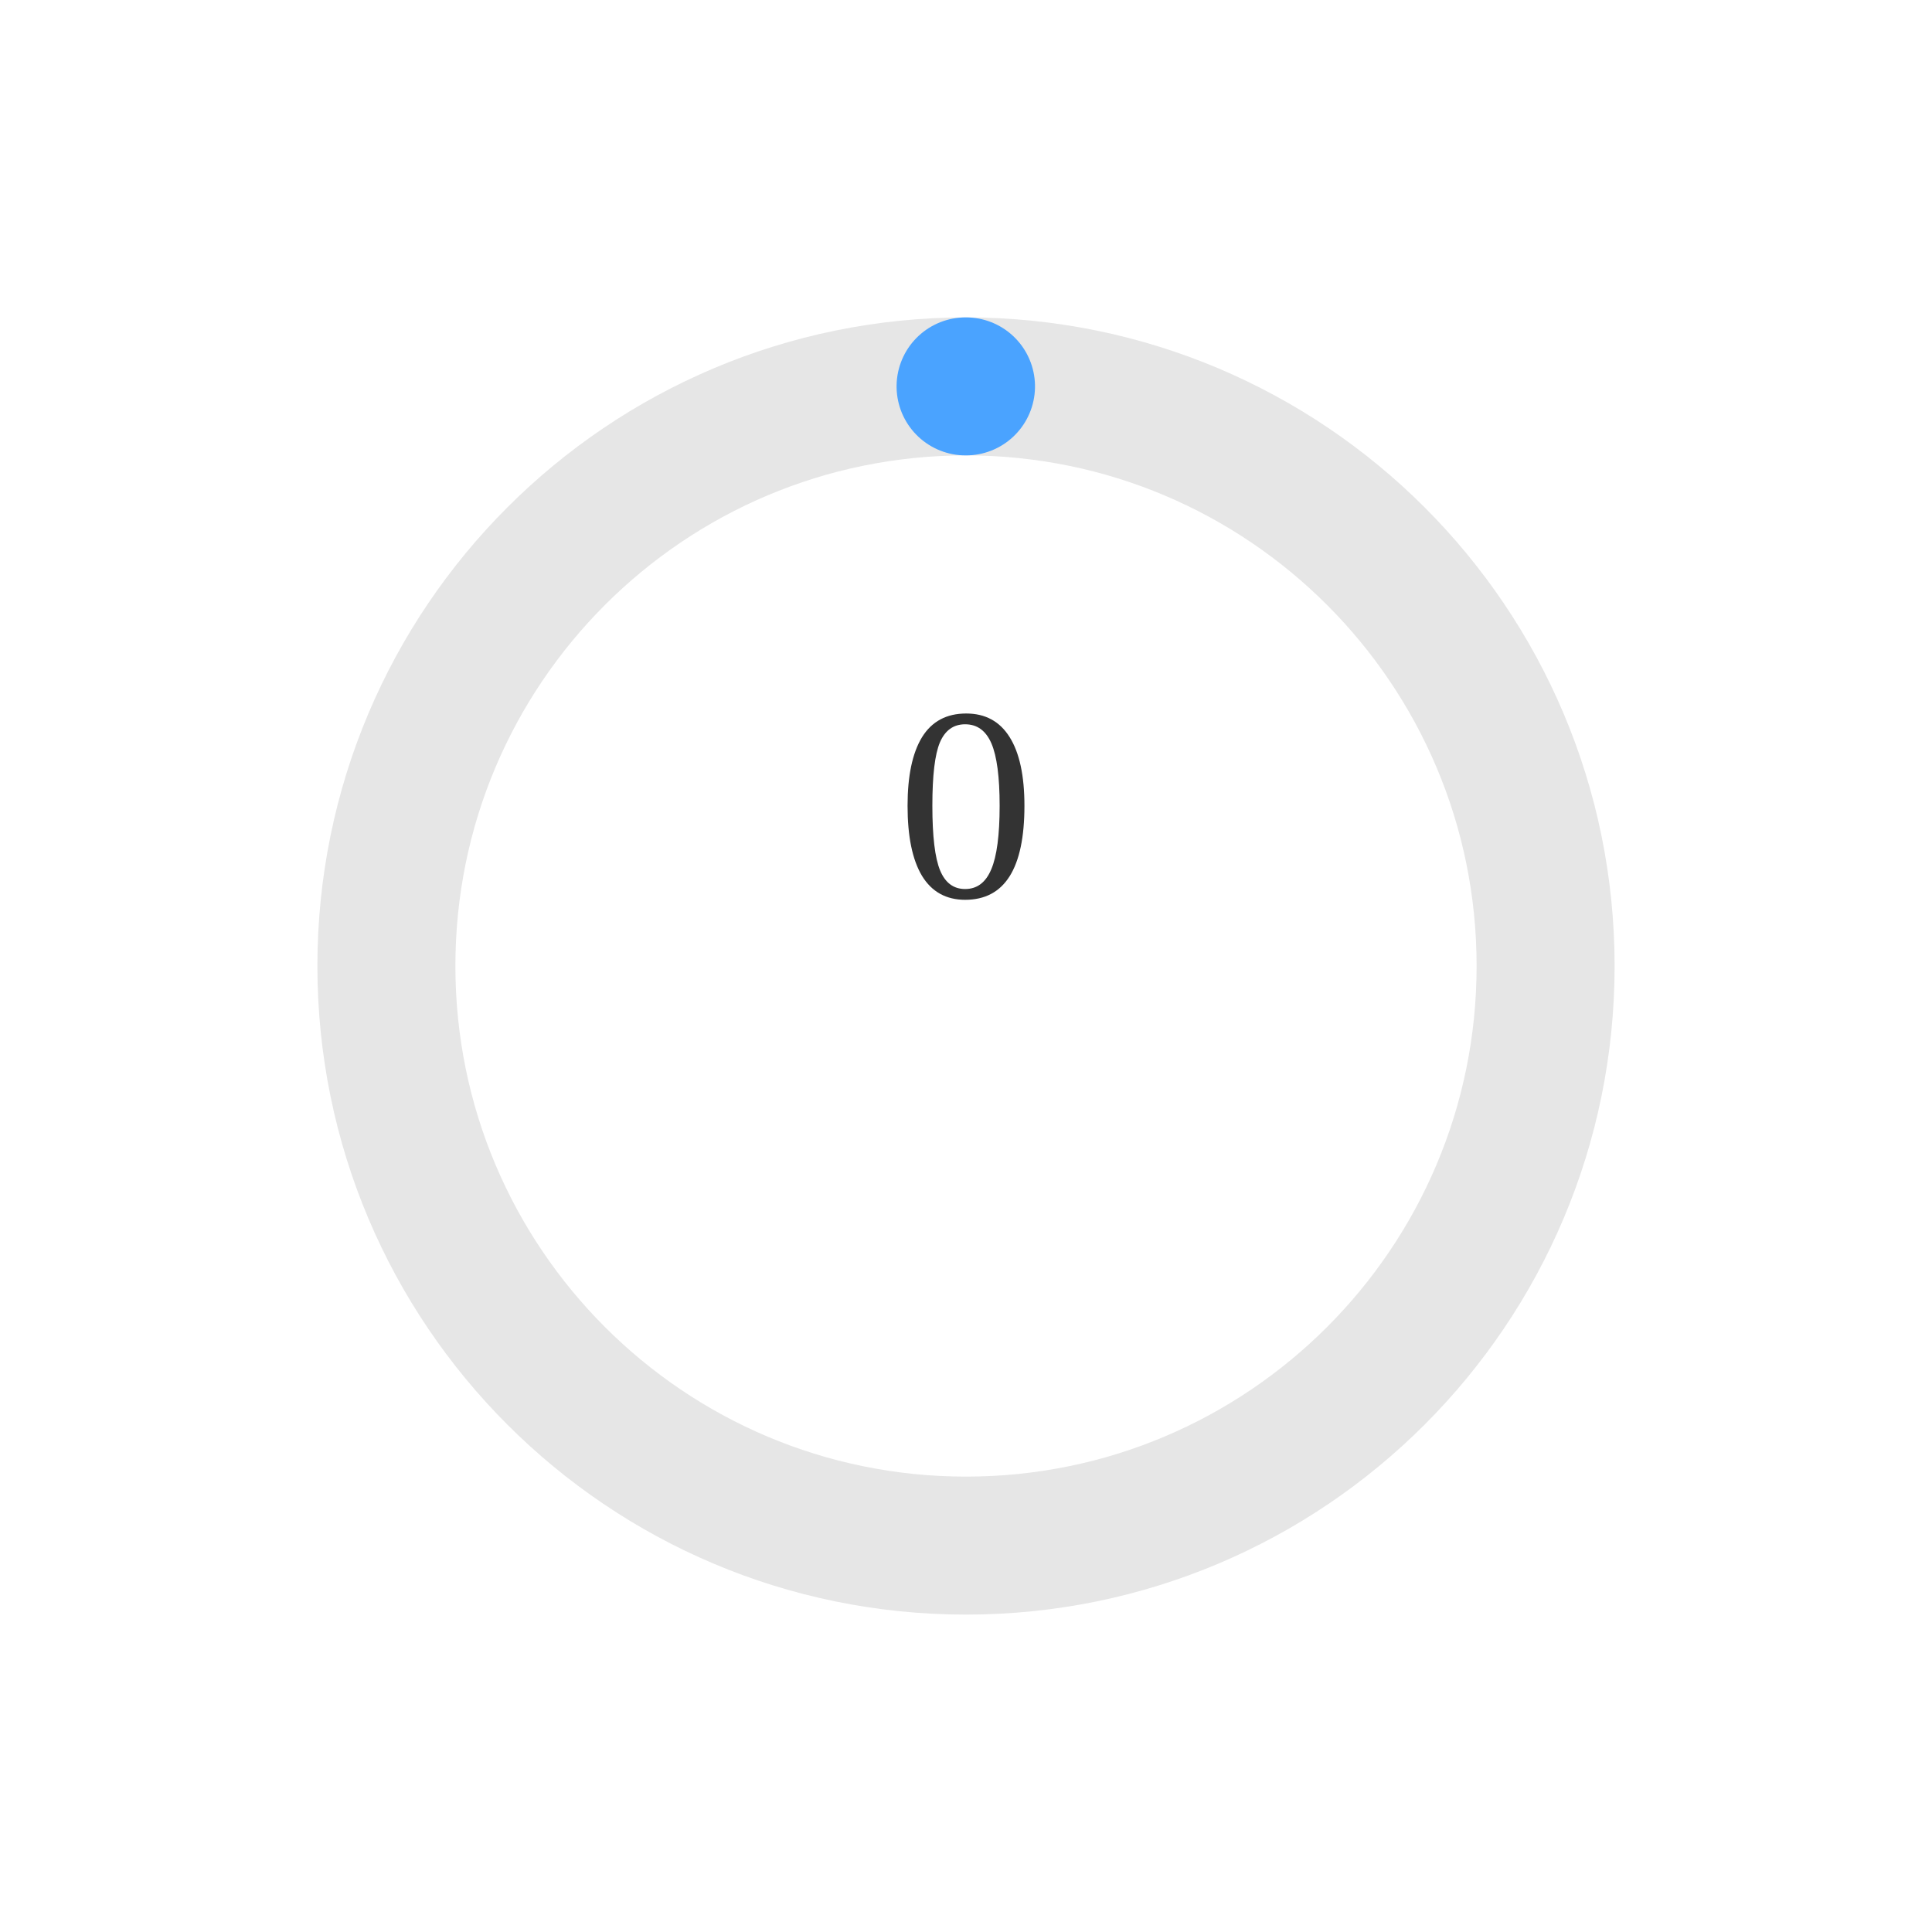
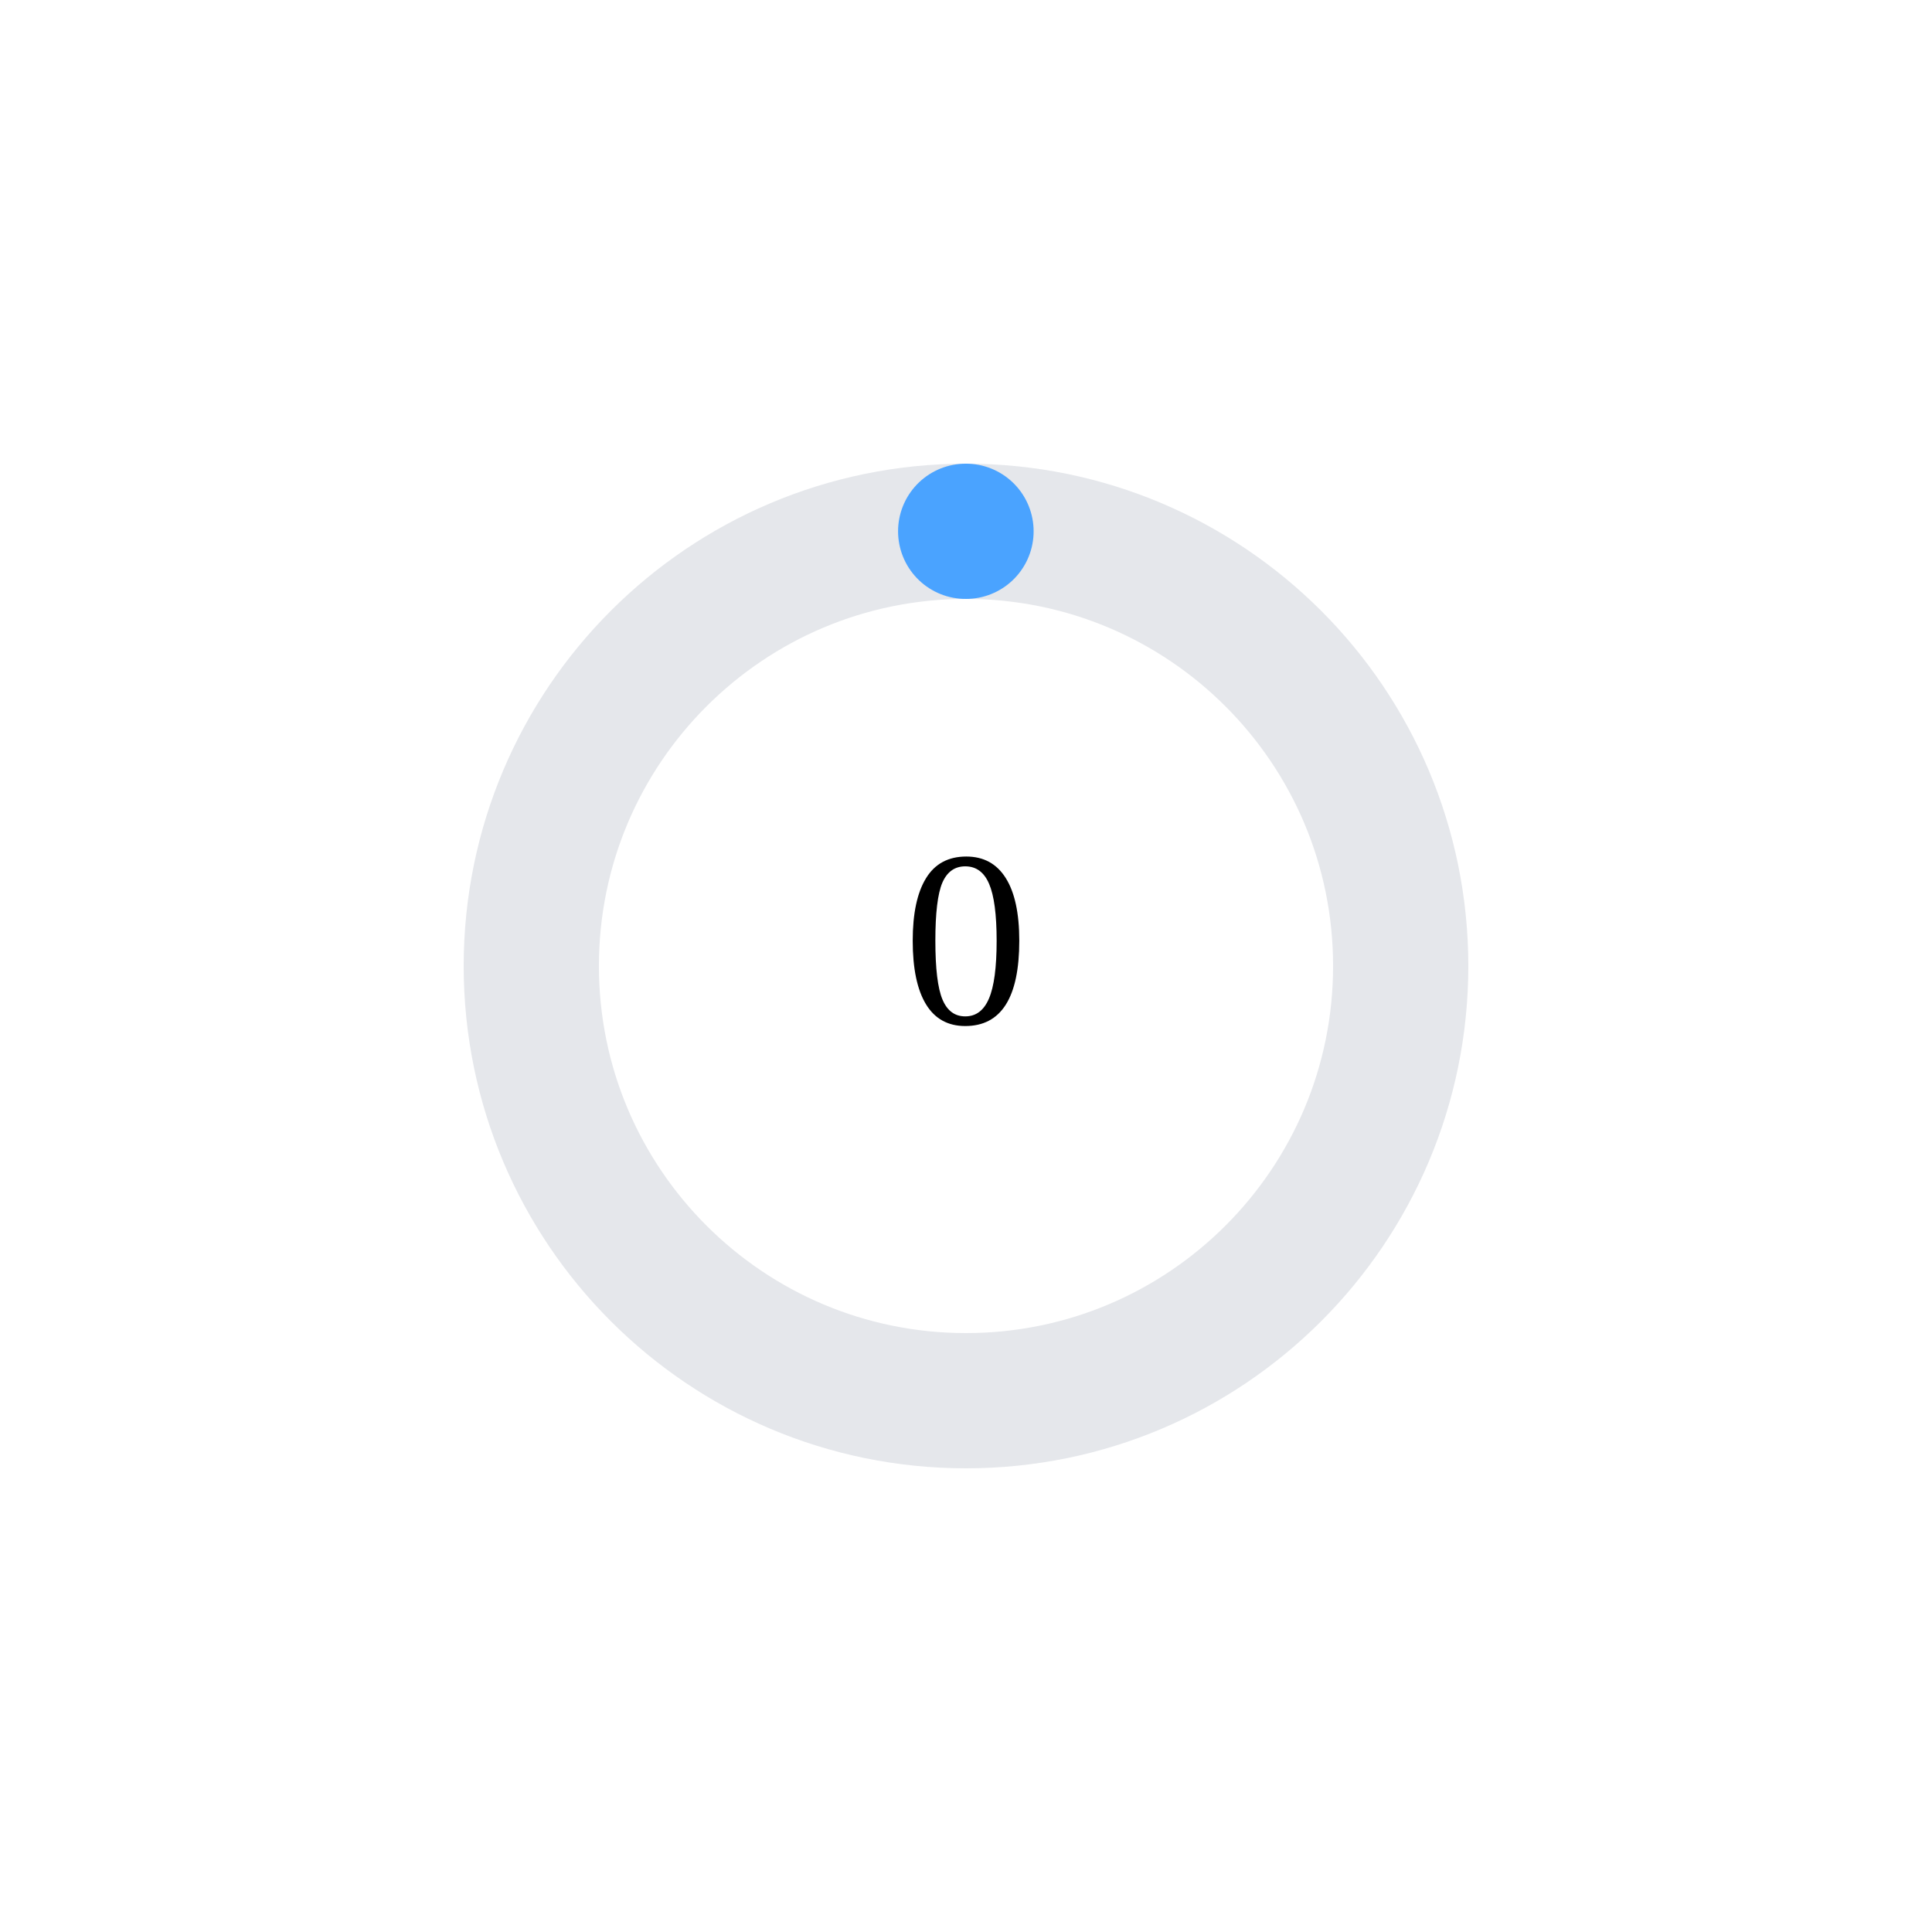
- <svg width="140" height="140">
-   <circle cx="70" cy="70" r="42" stroke="#e6e6e6" stroke-width="10" fill="none" />
-   <circle cx="70" cy="70" r="42" stroke="#4aa3ff" stroke-width="10" fill="none" stroke-dasharray="0.0 263.894" transform="rotate(-90 70 70)" stroke-linecap="round" />
-   <text x="70" y="65" text-anchor="middle" font-size="20" fill="#333">0</text>
-   <text x="70" y="90" text-anchor="middle" font-size="12" fill="#666" />
+ <svg width="200" height="200" viewBox="0 0 200 200">
+   <circle cx="100" cy="100" r="45" stroke="#e5e7eb" stroke-width="14" fill="none" />
+   <circle cx="100" cy="100" r="45" stroke="#4aa3ff" stroke-width="14" fill="none" stroke-dasharray="0.0 282.743" transform="rotate(-90 100 100)" stroke-linecap="round" />
+   <text x="100" y="100" font-size="26" text-anchor="middle" dominant-baseline="middle">0</text>
+   <text x="100" y="135" font-size="14" text-anchor="middle" fill="#555" />
</svg>
